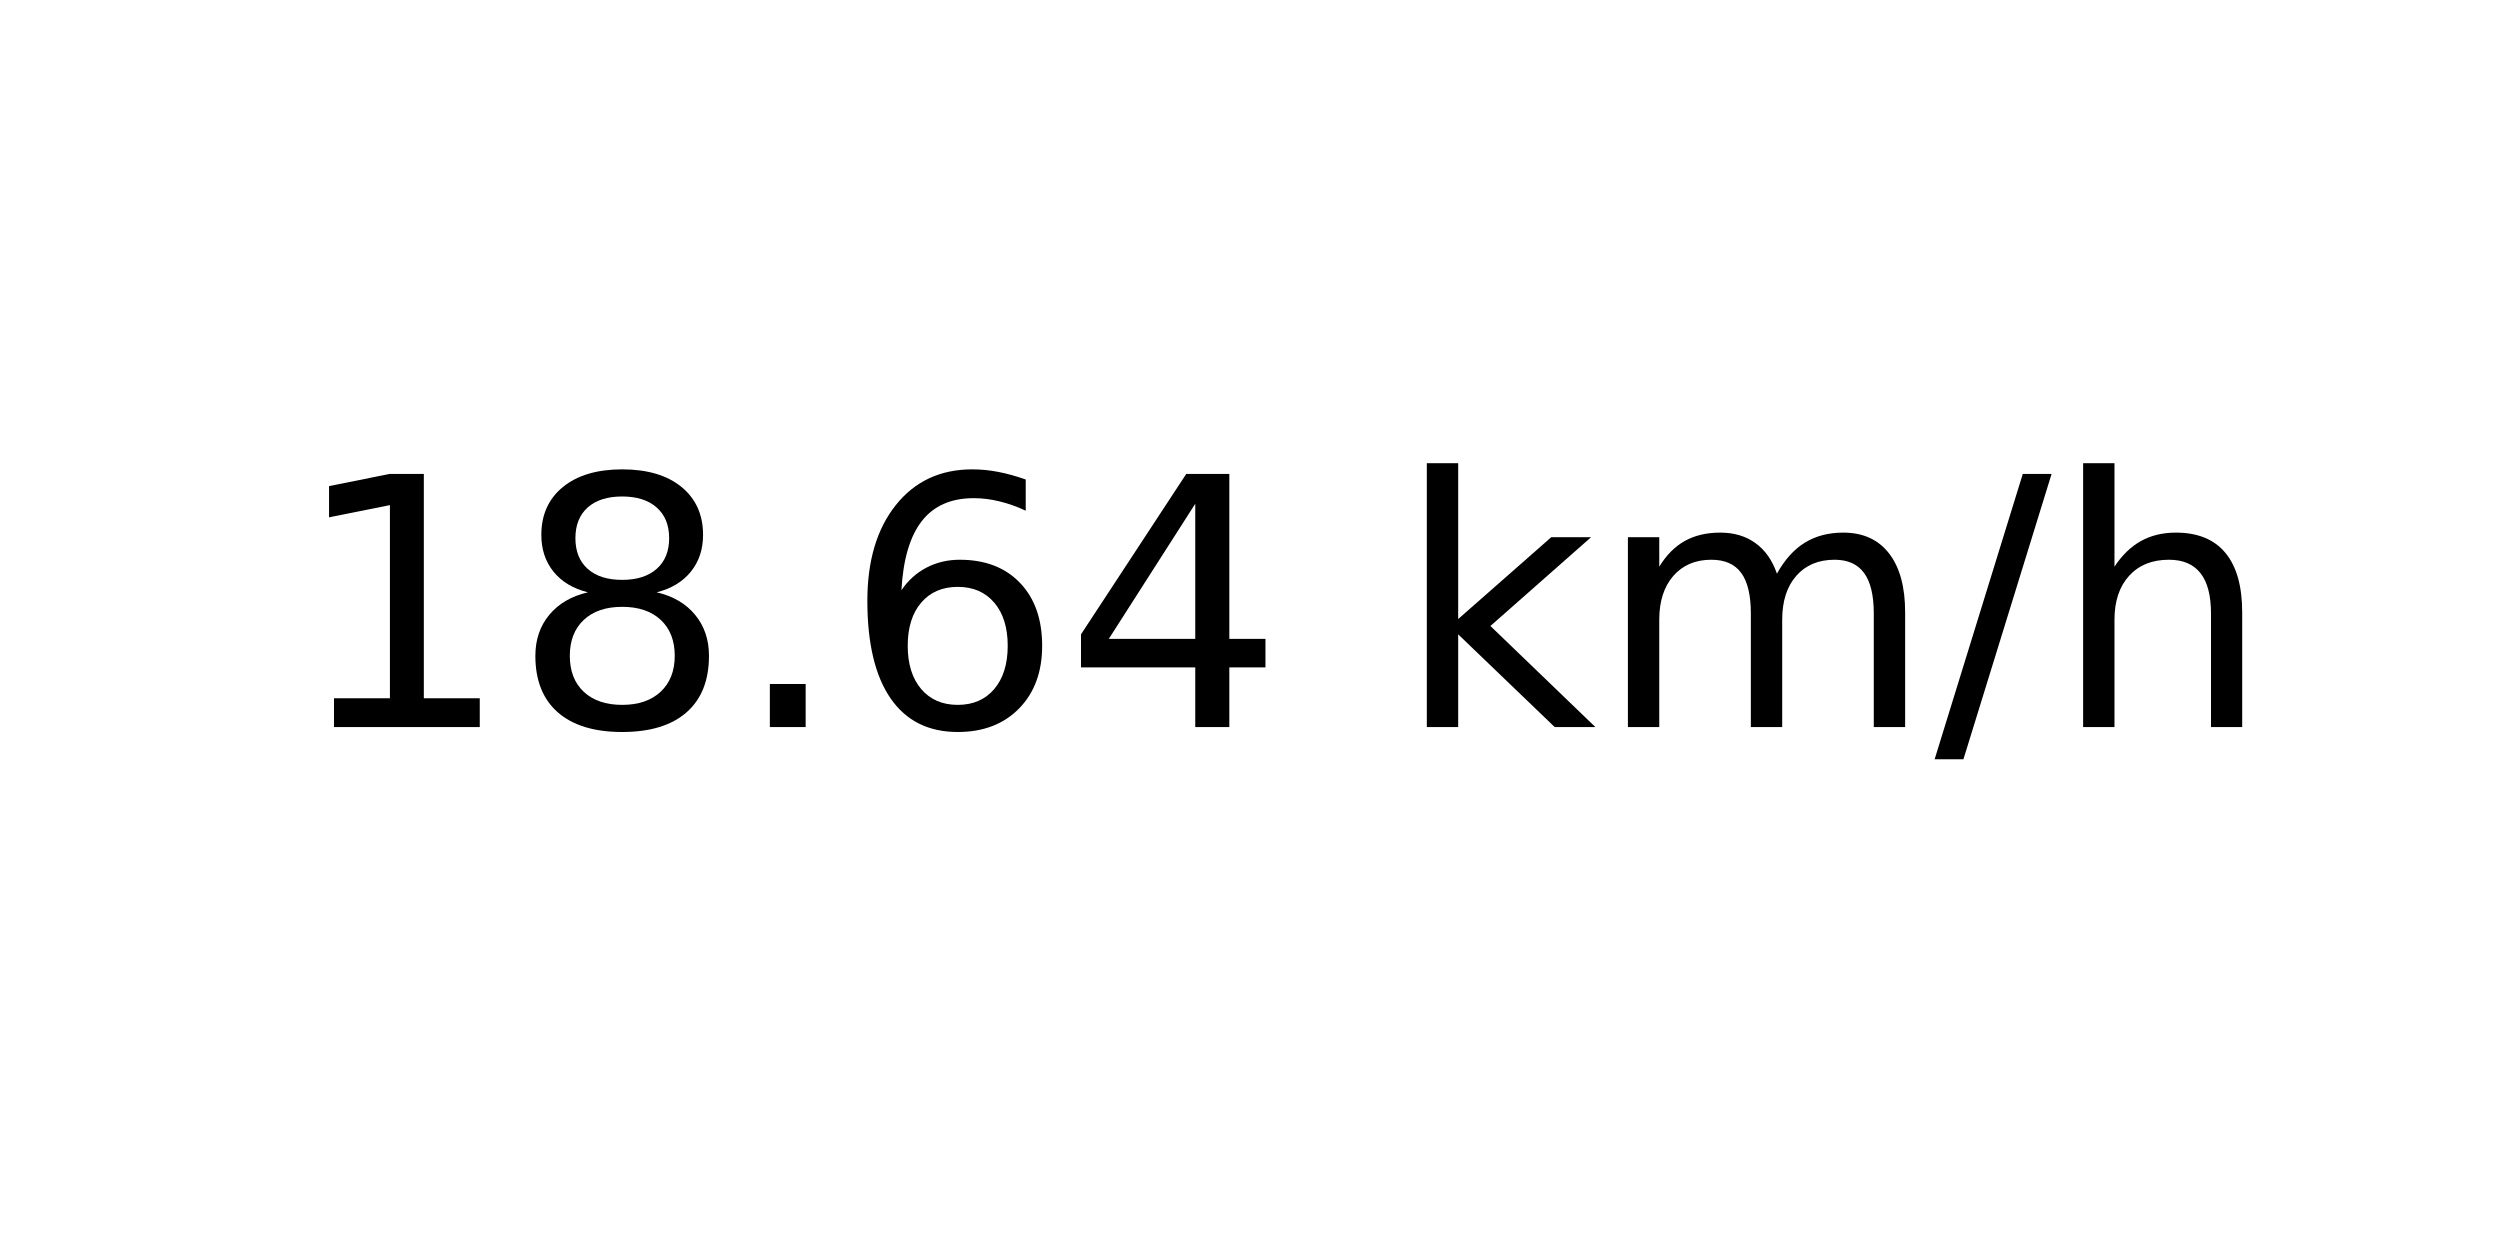
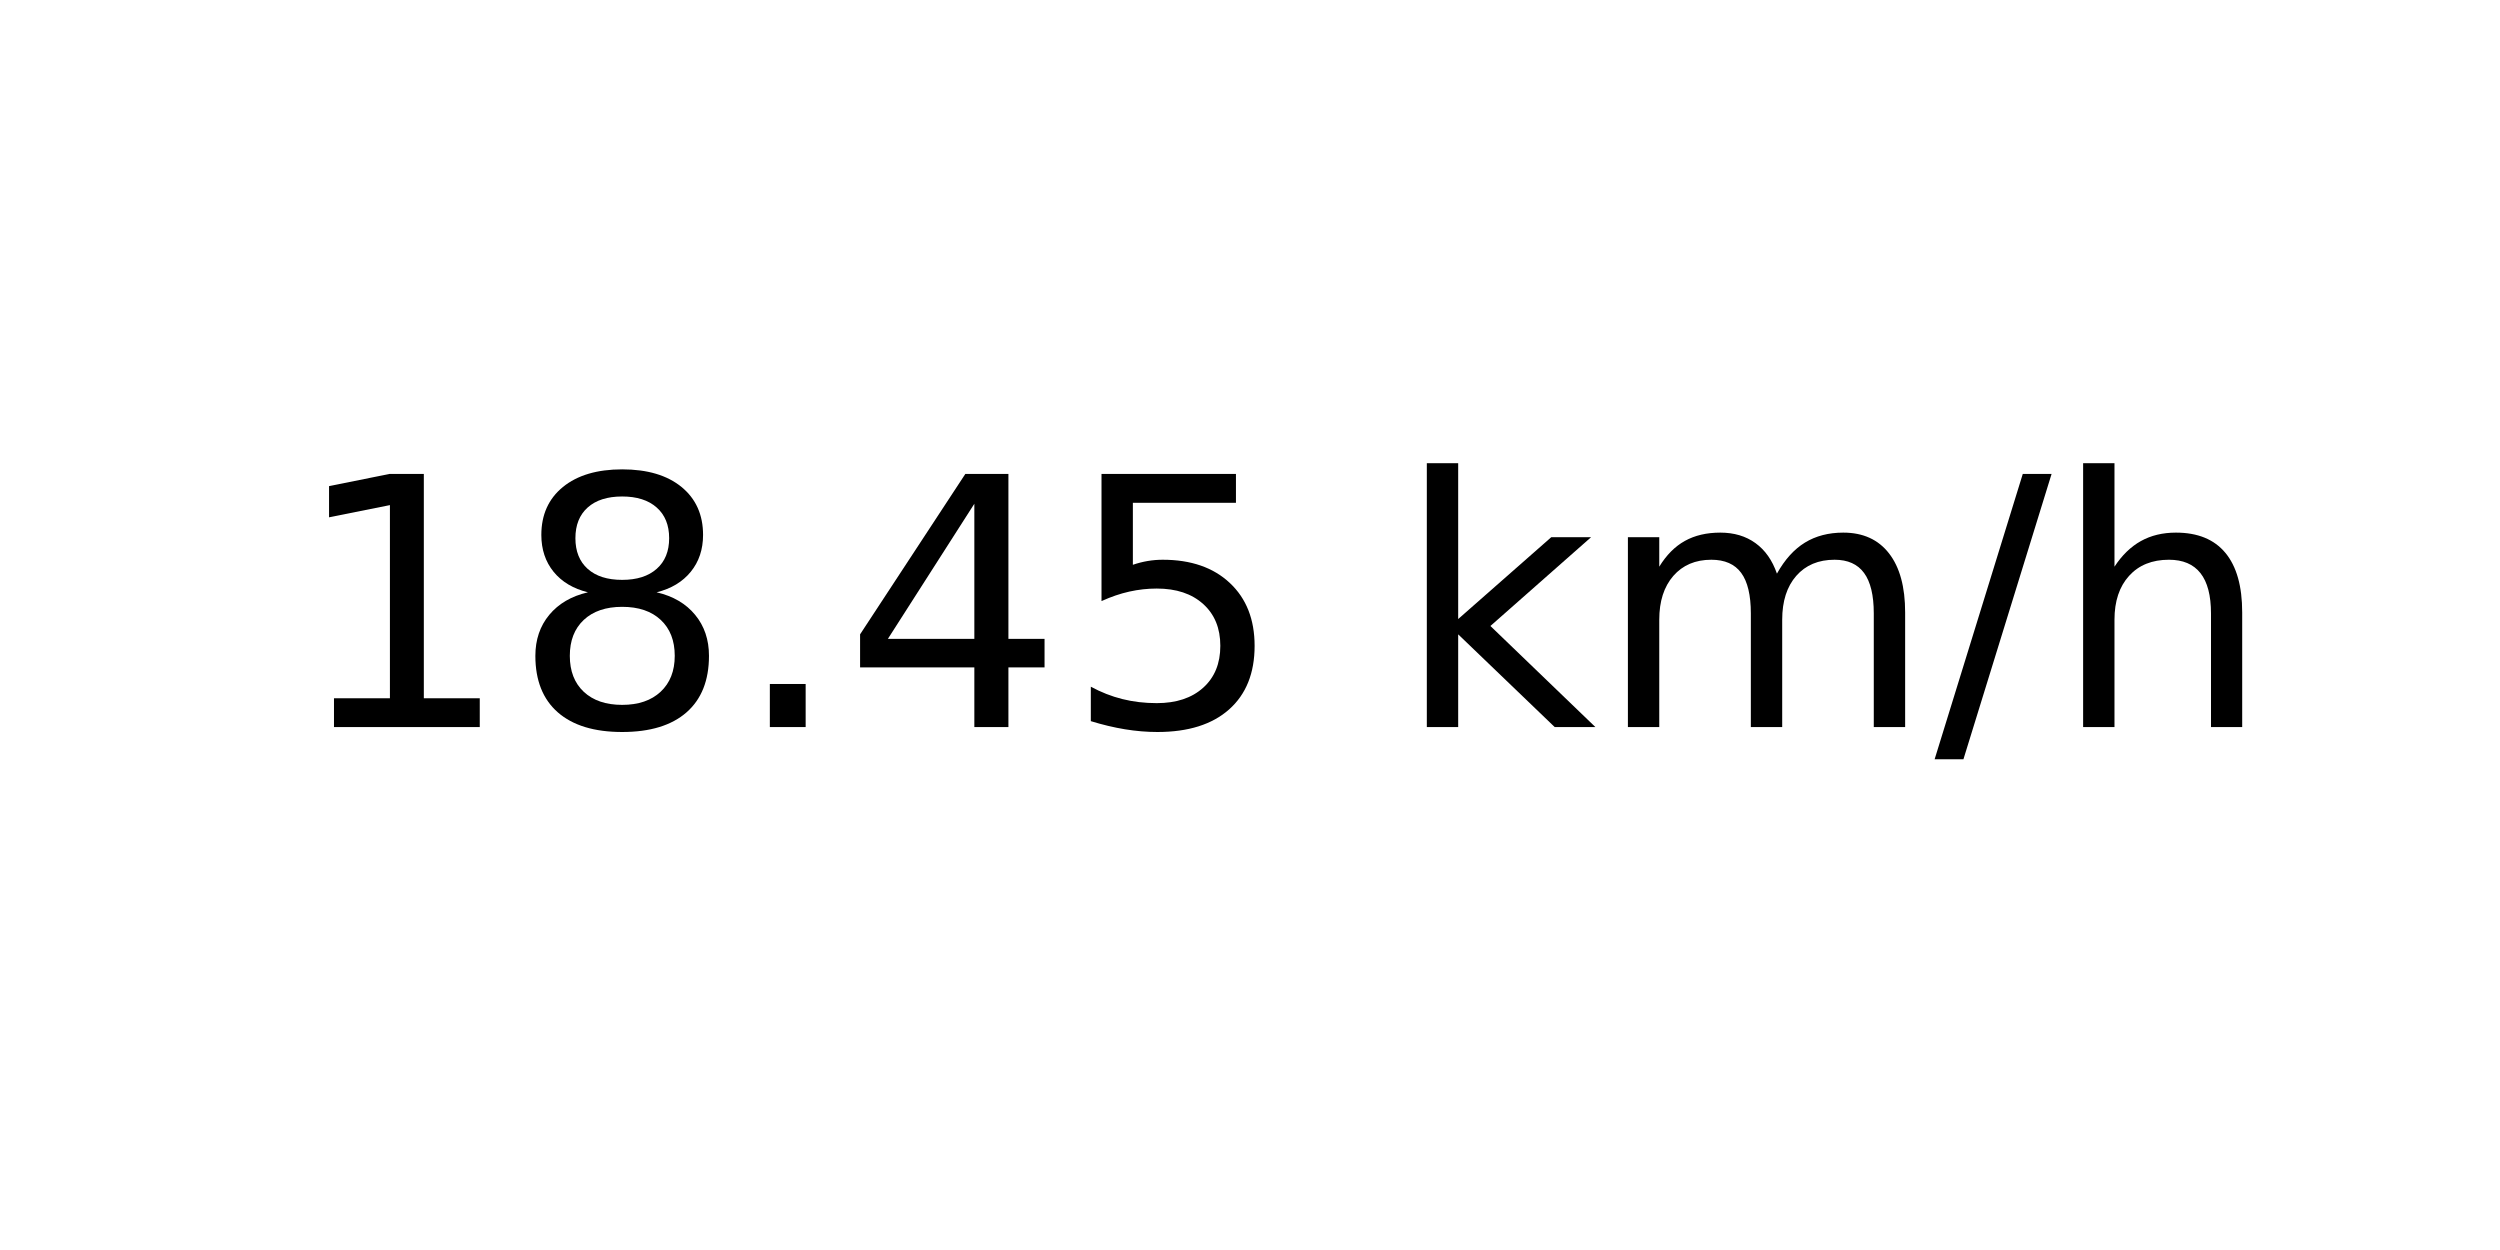
<svg xmlns="http://www.w3.org/2000/svg" xmlns:xlink="http://www.w3.org/1999/xlink" width="72pt" height="36pt" viewBox="0 0 72 36" version="1.1">
  <defs>
    <style type="text/css">*{stroke-linejoin: round; stroke-linecap: butt}</style>
  </defs>
  <g id="figure_1">
    <g id="axes_1">
      <g id="text_1">
        <g transform="translate(8.378125 20.93937) scale(0.1 -0.1)">
          <defs>
            <path id="DejaVuSans-31" d="M 794 531  L 1825 531  L 1825 4091  L 703 3866  L 703 4441  L 1819 4666  L 2450 4666  L 2450 531  L 3481 531  L 3481 0  L 794 0  L 794 531  z " transform="scale(0.015625)" />
            <path id="DejaVuSans-38" d="M 2034 2216  Q 1584 2216 1326 1975  Q 1069 1734 1069 1313  Q 1069 891 1326 650  Q 1584 409 2034 409  Q 2484 409 2743 651  Q 3003 894 3003 1313  Q 3003 1734 2745 1975  Q 2488 2216 2034 2216  z M 1403 2484  Q 997 2584 770 2862  Q 544 3141 544 3541  Q 544 4100 942 4425  Q 1341 4750 2034 4750  Q 2731 4750 3128 4425  Q 3525 4100 3525 3541  Q 3525 3141 3298 2862  Q 3072 2584 2669 2484  Q 3125 2378 3379 2068  Q 3634 1759 3634 1313  Q 3634 634 3220 271  Q 2806 -91 2034 -91  Q 1263 -91 848 271  Q 434 634 434 1313  Q 434 1759 690 2068  Q 947 2378 1403 2484  z M 1172 3481  Q 1172 3119 1398 2916  Q 1625 2713 2034 2713  Q 2441 2713 2670 2916  Q 2900 3119 2900 3481  Q 2900 3844 2670 4047  Q 2441 4250 2034 4250  Q 1625 4250 1398 4047  Q 1172 3844 1172 3481  z " transform="scale(0.015625)" />
            <path id="DejaVuSans-2e" d="M 684 794  L 1344 794  L 1344 0  L 684 0  L 684 794  z " transform="scale(0.015625)" />
-             <path id="DejaVuSans-36" d="M 2113 2584  Q 1688 2584 1439 2293  Q 1191 2003 1191 1497  Q 1191 994 1439 701  Q 1688 409 2113 409  Q 2538 409 2786 701  Q 3034 994 3034 1497  Q 3034 2003 2786 2293  Q 2538 2584 2113 2584  z M 3366 4563  L 3366 3988  Q 3128 4100 2886 4159  Q 2644 4219 2406 4219  Q 1781 4219 1451 3797  Q 1122 3375 1075 2522  Q 1259 2794 1537 2939  Q 1816 3084 2150 3084  Q 2853 3084 3261 2657  Q 3669 2231 3669 1497  Q 3669 778 3244 343  Q 2819 -91 2113 -91  Q 1303 -91 875 529  Q 447 1150 447 2328  Q 447 3434 972 4092  Q 1497 4750 2381 4750  Q 2619 4750 2861 4703  Q 3103 4656 3366 4563  z " transform="scale(0.015625)" />
            <path id="DejaVuSans-34" d="M 2419 4116  L 825 1625  L 2419 1625  L 2419 4116  z M 2253 4666  L 3047 4666  L 3047 1625  L 3713 1625  L 3713 1100  L 3047 1100  L 3047 0  L 2419 0  L 2419 1100  L 313 1100  L 313 1709  L 2253 4666  z " transform="scale(0.015625)" />
+             <path id="DejaVuSans-35" d="M 691 4666  L 3169 4666  L 3169 4134  L 1269 4134  L 1269 2991  Q 1406 3038 1543 3061  Q 1681 3084 1819 3084  Q 2600 3084 3056 2656  Q 3513 2228 3513 1497  Q 3513 744 3044 326  Q 2575 -91 1722 -91  Q 1428 -91 1123 -41  Q 819 9 494 109  L 494 744  Q 775 591 1075 516  Q 1375 441 1709 441  Q 2250 441 2565 725  Q 2881 1009 2881 1497  Q 2881 1984 2565 2268  Q 2250 2553 1709 2553  Q 1456 2553 1204 2497  Q 953 2441 691 2322  L 691 4666  z " transform="scale(0.015625)" />
            <path id="DejaVuSans-20" transform="scale(0.015625)" />
            <path id="DejaVuSans-6b" d="M 581 4863  L 1159 4863  L 1159 1991  L 2875 3500  L 3609 3500  L 1753 1863  L 3688 0  L 2938 0  L 1159 1709  L 1159 0  L 581 0  L 581 4863  z " transform="scale(0.015625)" />
            <path id="DejaVuSans-6d" d="M 3328 2828  Q 3544 3216 3844 3400  Q 4144 3584 4550 3584  Q 5097 3584 5394 3201  Q 5691 2819 5691 2113  L 5691 0  L 5113 0  L 5113 2094  Q 5113 2597 4934 2840  Q 4756 3084 4391 3084  Q 3944 3084 3684 2787  Q 3425 2491 3425 1978  L 3425 0  L 2847 0  L 2847 2094  Q 2847 2600 2669 2842  Q 2491 3084 2119 3084  Q 1678 3084 1418 2786  Q 1159 2488 1159 1978  L 1159 0  L 581 0  L 581 3500  L 1159 3500  L 1159 2956  Q 1356 3278 1631 3431  Q 1906 3584 2284 3584  Q 2666 3584 2933 3390  Q 3200 3197 3328 2828  z " transform="scale(0.015625)" />
            <path id="DejaVuSans-2f" d="M 1625 4666  L 2156 4666  L 531 -594  L 0 -594  L 1625 4666  z " transform="scale(0.015625)" />
            <path id="DejaVuSans-68" d="M 3513 2113  L 3513 0  L 2938 0  L 2938 2094  Q 2938 2591 2744 2837  Q 2550 3084 2163 3084  Q 1697 3084 1428 2787  Q 1159 2491 1159 1978  L 1159 0  L 581 0  L 581 4863  L 1159 4863  L 1159 2956  Q 1366 3272 1645 3428  Q 1925 3584 2291 3584  Q 2894 3584 3203 3211  Q 3513 2838 3513 2113  z " transform="scale(0.015625)" />
          </defs>
          <use xlink:href="#DejaVuSans-31" />
          <use xlink:href="#DejaVuSans-38" x="63.623" />
          <use xlink:href="#DejaVuSans-2e" x="127.246" />
-           <use xlink:href="#DejaVuSans-36" x="159.033" />
-           <use xlink:href="#DejaVuSans-34" x="222.656" />
+           <use xlink:href="#DejaVuSans-34" x="159.033" />
+           <use xlink:href="#DejaVuSans-35" x="222.656" />
          <use xlink:href="#DejaVuSans-20" x="286.279" />
          <use xlink:href="#DejaVuSans-6b" x="318.066" />
          <use xlink:href="#DejaVuSans-6d" x="375.977" />
          <use xlink:href="#DejaVuSans-2f" x="473.389" />
          <use xlink:href="#DejaVuSans-68" x="507.08" />
        </g>
      </g>
    </g>
  </g>
</svg>
